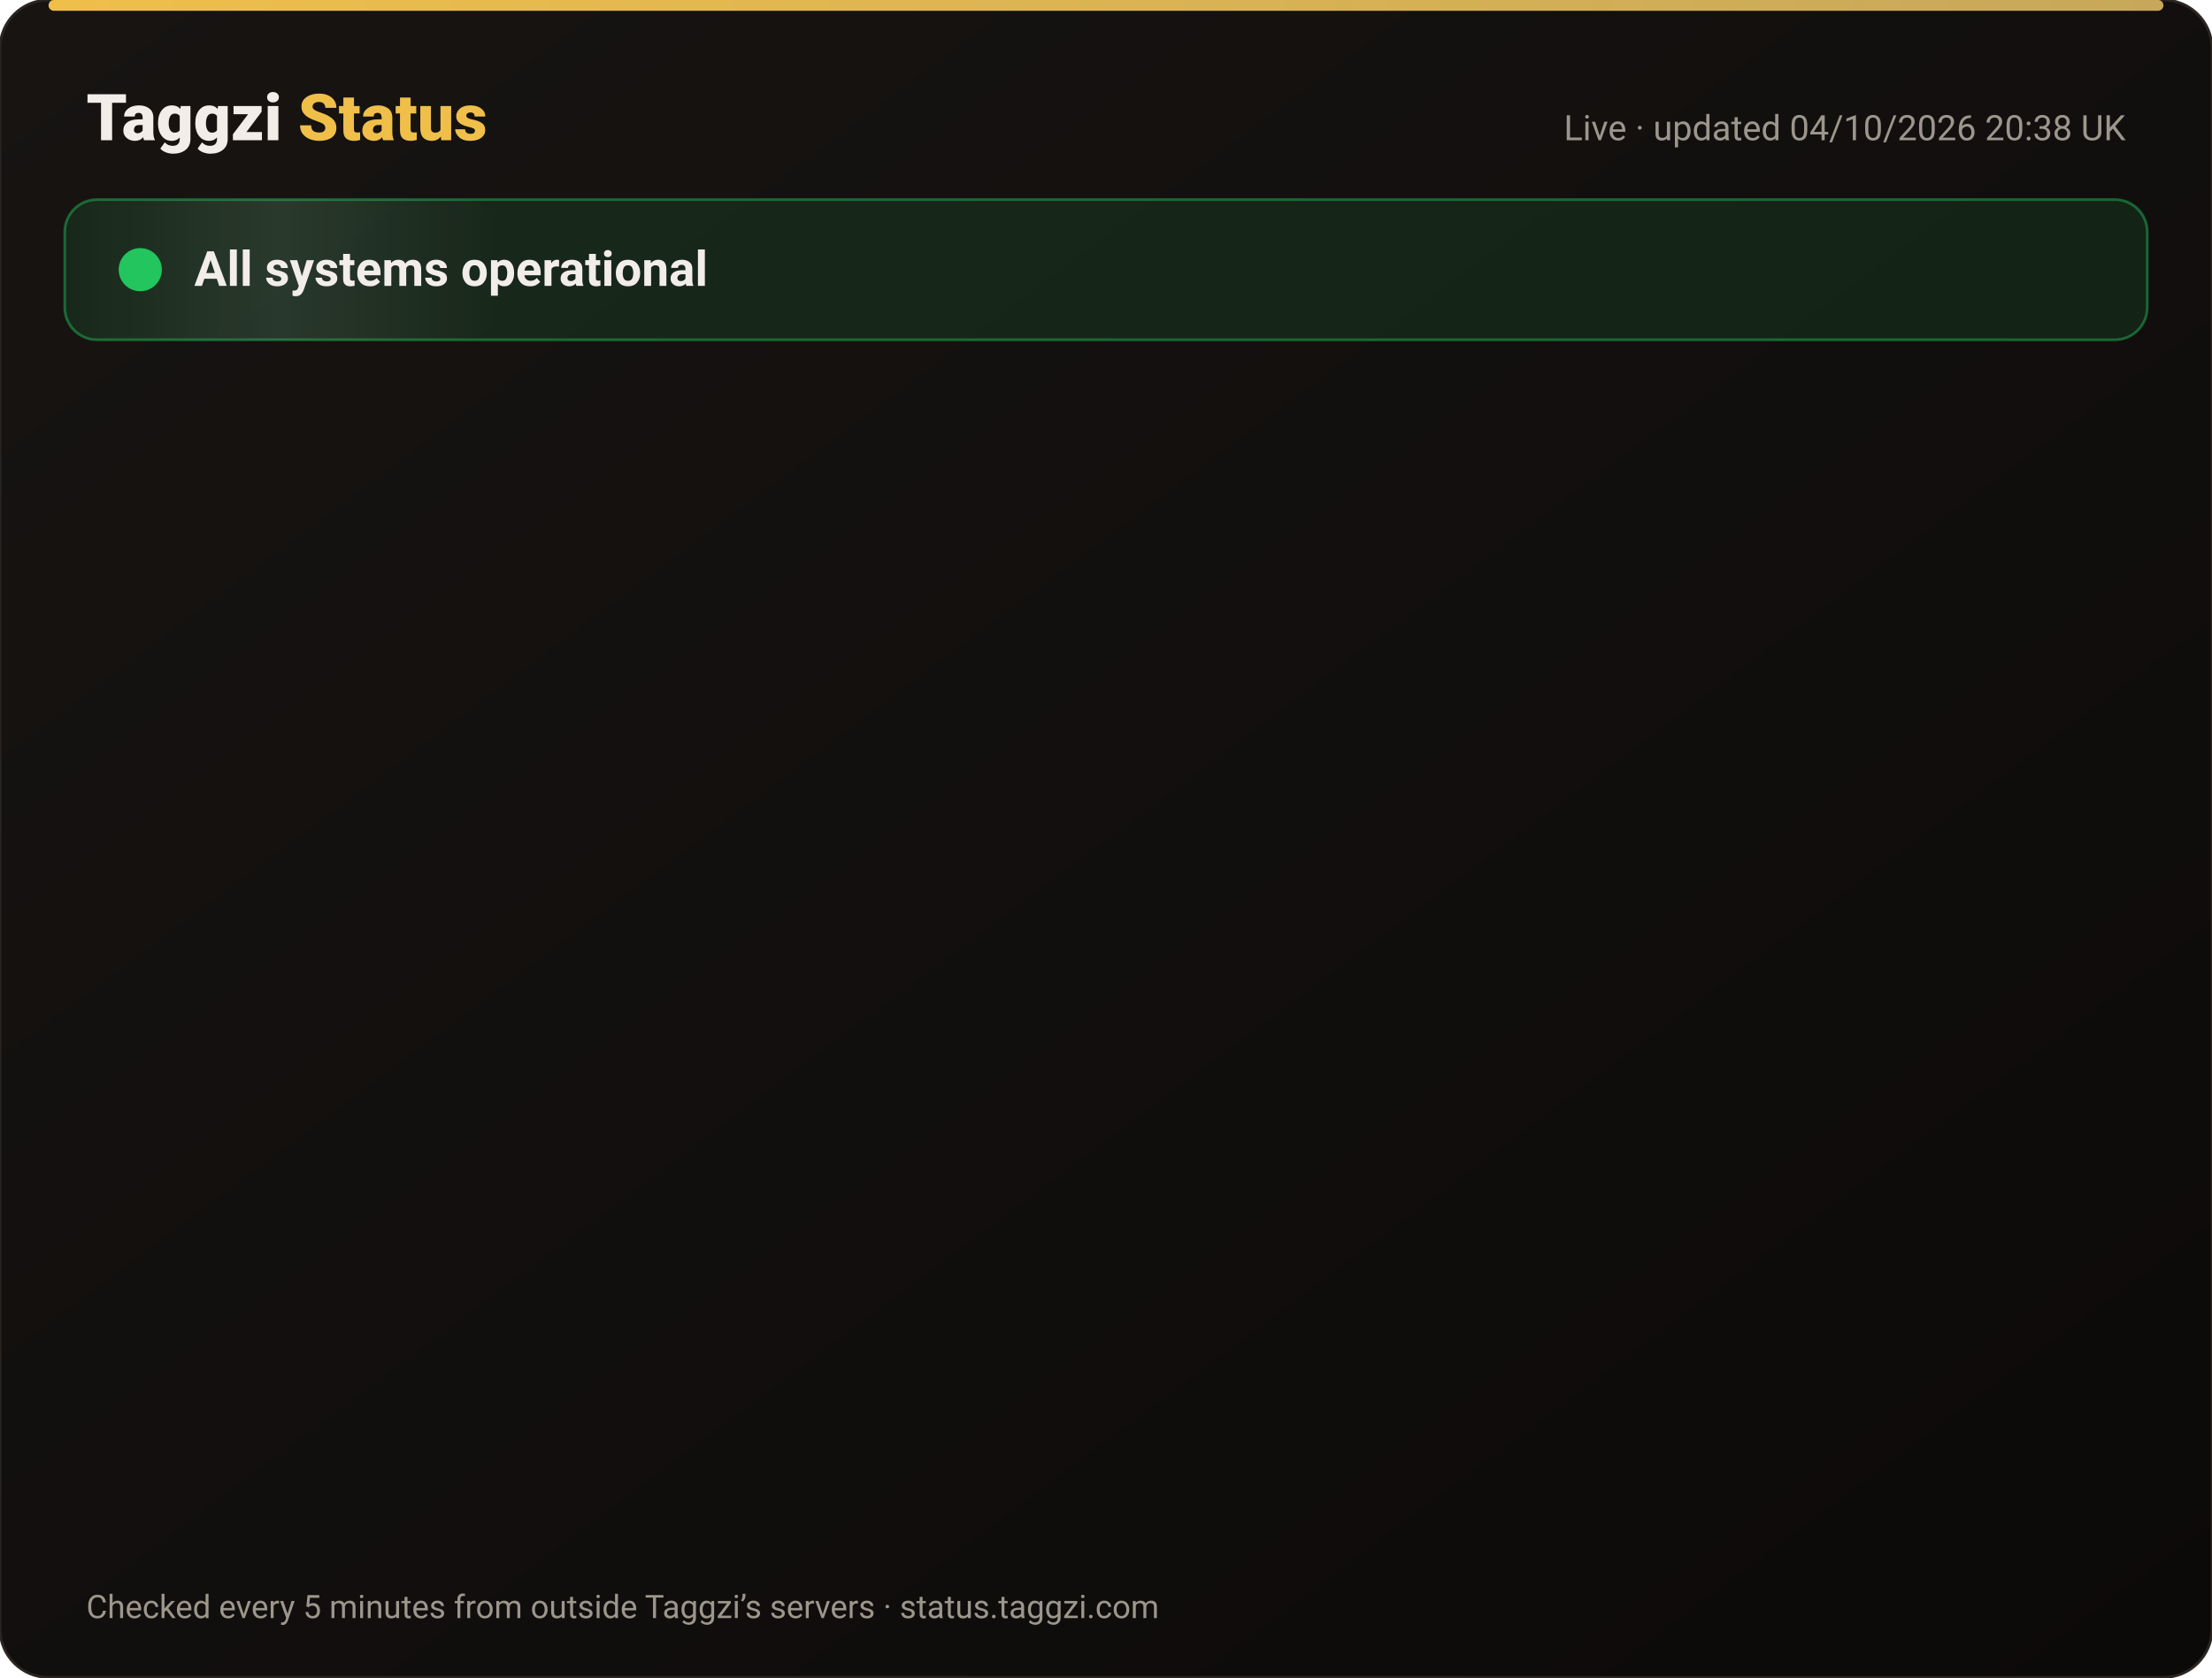
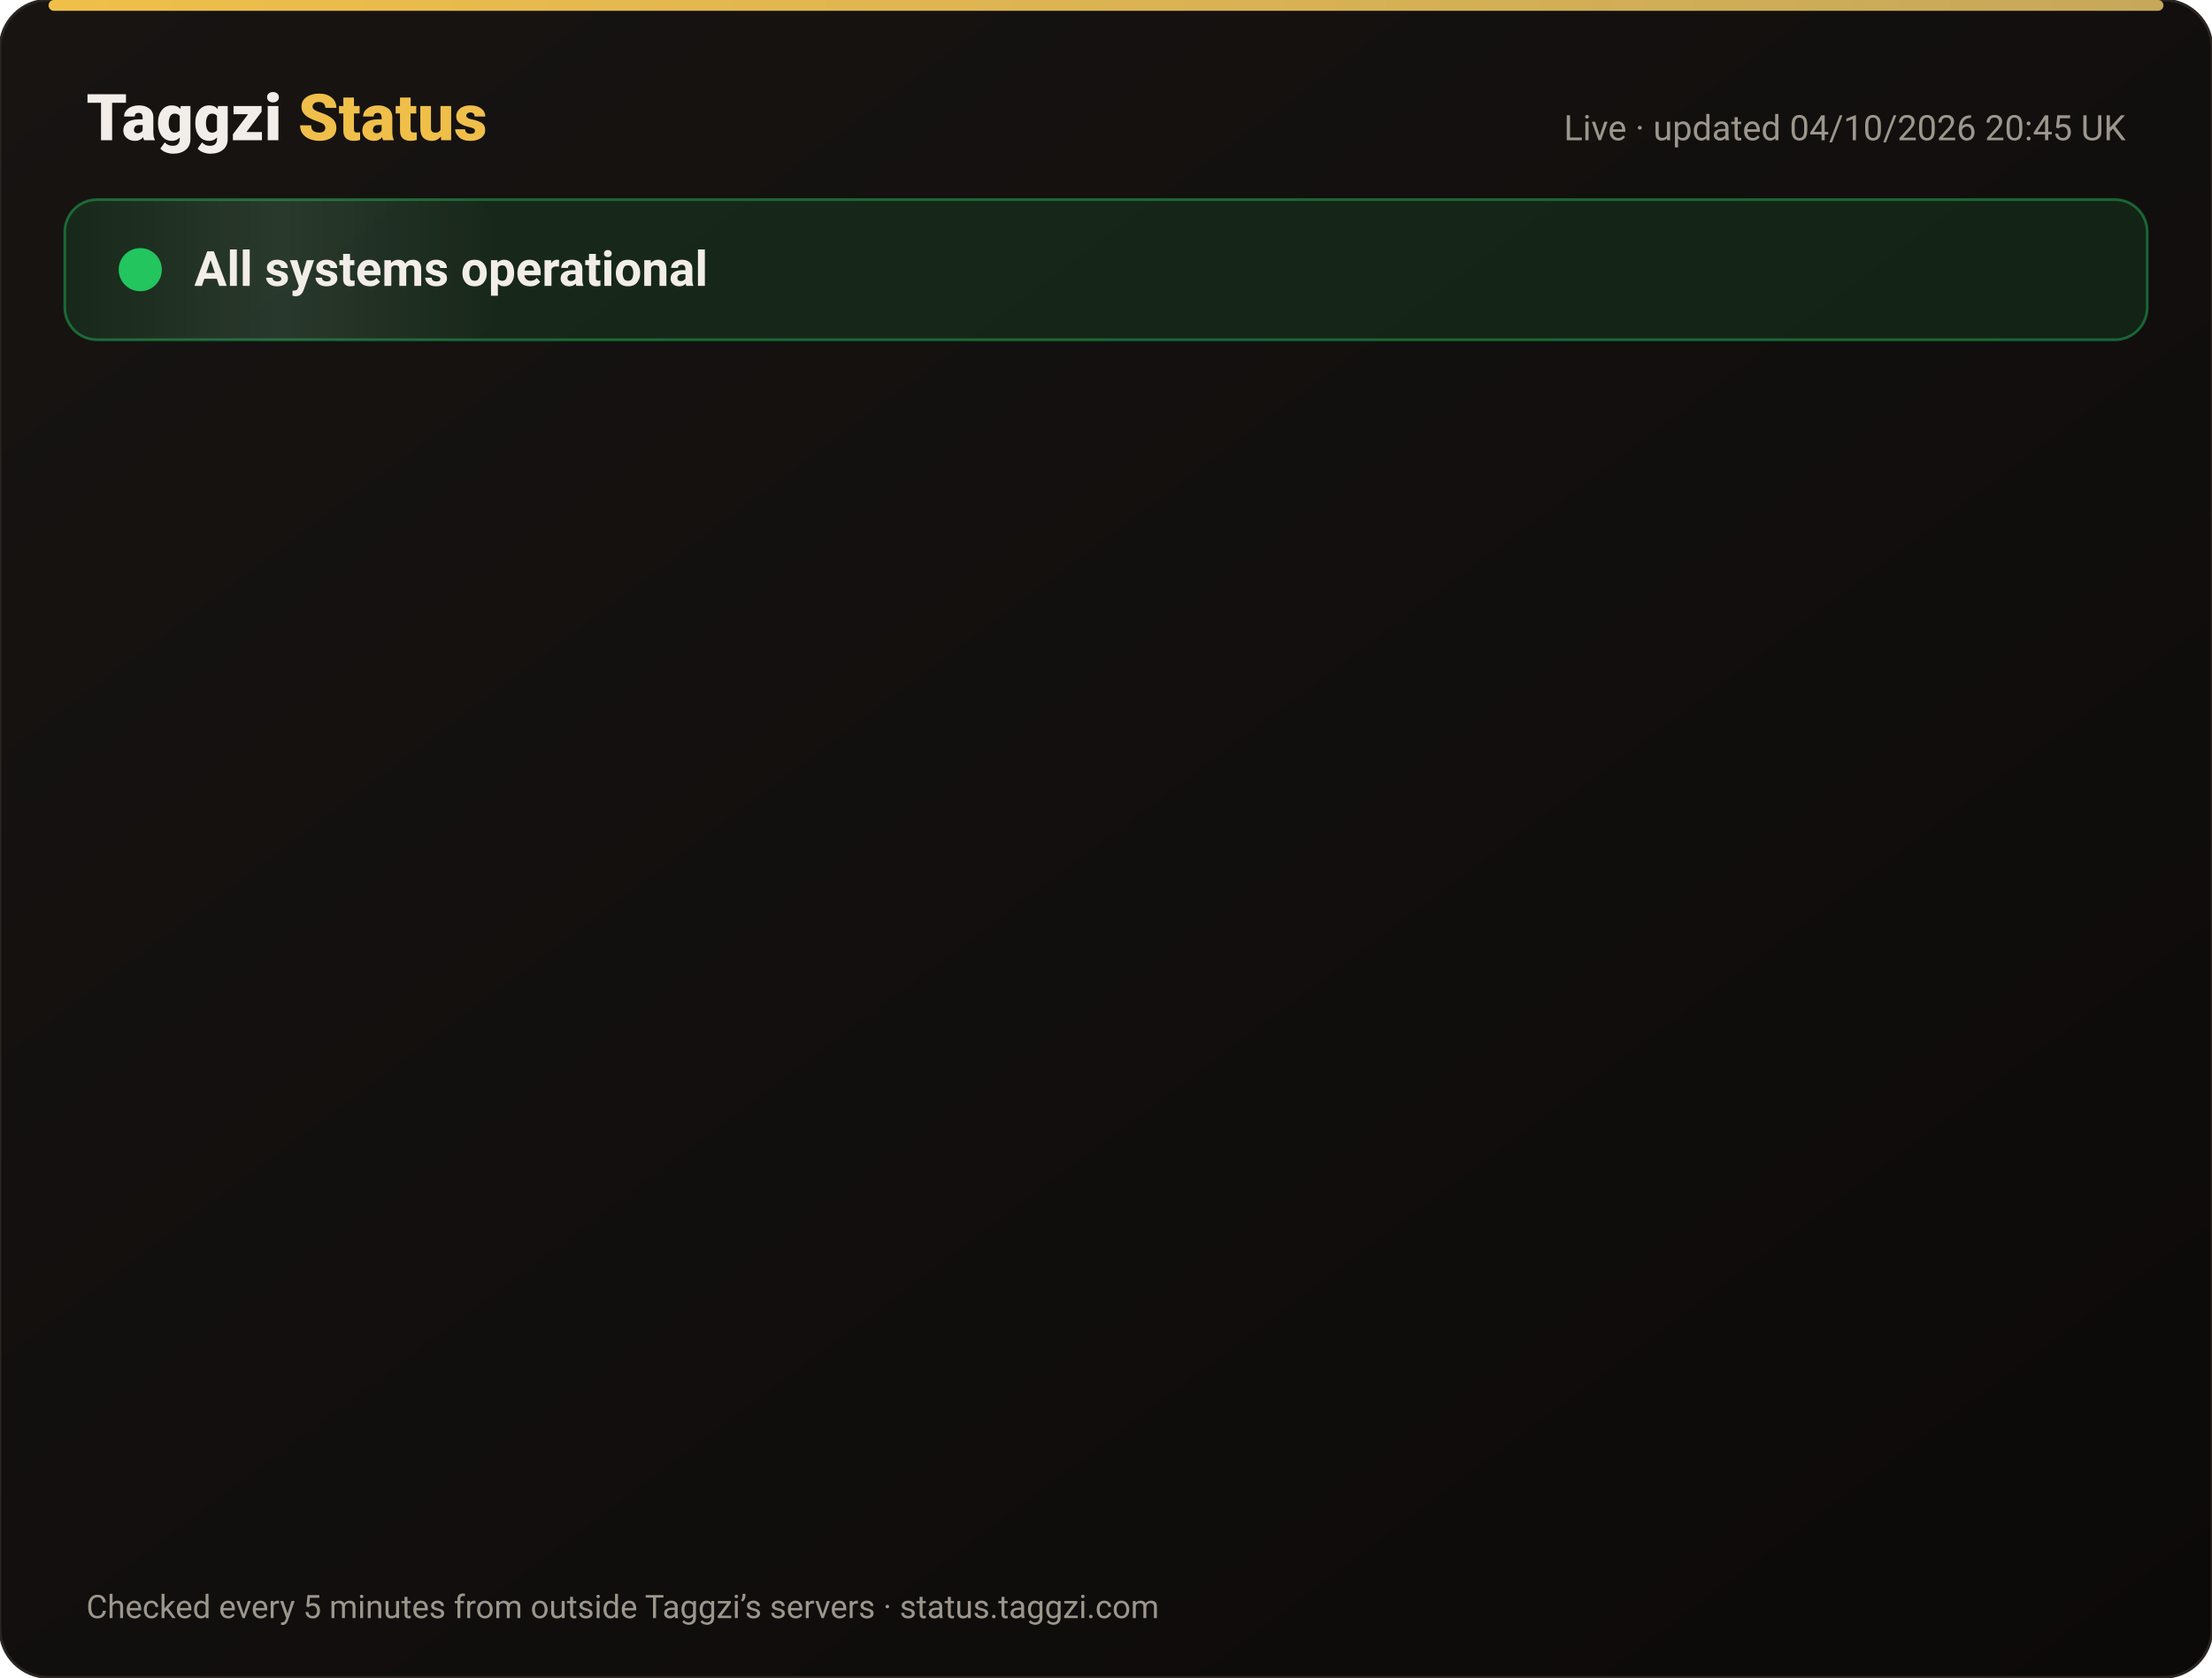
<svg xmlns="http://www.w3.org/2000/svg" width="820" height="622" viewBox="0 0 820 622" font-family="-apple-system,Segoe UI,Roboto,Helvetica,Arial,sans-serif">
  <defs>
    <linearGradient id="bg" x1="0" y1="0" x2="1" y2="1">
      <stop offset="0" stop-color="#171412" />
      <stop offset="1" stop-color="#0C0A09" />
    </linearGradient>
    <linearGradient id="gold" x1="0" x2="1">
      <stop offset="0" stop-color="#F0BF4A" />
      <stop offset="1" stop-color="#c6a85b" />
    </linearGradient>
    <linearGradient id="shine" x1="0" x2="1">
      <stop offset="0" stop-color="#fff" stop-opacity="0" />
      <stop offset=".5" stop-color="#fff" stop-opacity=".08" />
      <stop offset="1" stop-color="#fff" stop-opacity="0" />
    </linearGradient>
  </defs>
  <rect width="820" height="622" rx="18" fill="url(#bg)" stroke="#2a2521" />
  <rect x="18" y="0" width="784" height="4" rx="2" fill="url(#gold)" />
  <text x="32" y="52" font-size="24" font-weight="800" fill="#F2EDE8">Taggzi <tspan fill="#F0BF4A">Status</tspan>
  </text>
-   <text x="788" y="52" font-size="13" fill="#9C968C" text-anchor="end">Live · updated 04/10/2026 20:38 UK</text>
+   <text x="788" y="52" font-size="13" fill="#9C968C" text-anchor="end">Live · updated 04/10/2026 20:45 UK</text>
  <rect x="24" y="74" width="772" height="52" rx="12" fill="#22c55e" fill-opacity=".12" stroke="#22c55e" stroke-opacity=".45" />
  <rect x="24" y="74" width="160" height="52" rx="12" fill="url(#shine)">
    <animate attributeName="x" from="-160" to="820" dur="4s" repeatCount="indefinite" />
  </rect>
  <circle cx="52" cy="100" r="7" fill="#22c55e" />
  <circle cx="52" cy="100" r="7" fill="none" stroke="#22c55e" stroke-width="2">
    <animate attributeName="r" values="7;15;7" dur="2s" repeatCount="indefinite" />
    <animate attributeName="opacity" values=".9;0;.9" dur="2s" repeatCount="indefinite" />
  </circle>
  <text x="72" y="106" font-size="18" font-weight="700" fill="#F2EDE8">All systems operational</text>
  <g opacity="0">
    <animate attributeName="opacity" from="0" to="1" begin="0.00s" dur=".6s" fill="freeze" />
    <line x1="32" y1="188" x2="788" y2="188" stroke="#2a2521" />
    <circle cx="44" cy="166" r="6" fill="#22c55e">
      <animate attributeName="opacity" values="1;.45;1" dur="2.4s" begin="0.00s" repeatCount="indefinite" />
    </circle>
    <text x="62" y="171" font-size="15" font-weight="650" fill="#F2EDE8">Website</text>
    <text x="630" y="171" font-size="13" fill="#9C968C" text-anchor="end">100.00% uptime</text>
    <rect x="648" y="154" width="140" height="24" rx="12" fill="#22c55e" fill-opacity=".14" stroke="#22c55e" stroke-opacity=".5" />
    <text x="718" y="171" font-size="12" font-weight="700" fill="#22c55e" text-anchor="middle">Operational</text>
  </g>
  <g opacity="0">
    <animate attributeName="opacity" from="0" to="1" begin="0.15s" dur=".6s" fill="freeze" />
    <line x1="32" y1="234" x2="788" y2="234" stroke="#2a2521" />
    <circle cx="44" cy="212" r="6" fill="#22c55e">
      <animate attributeName="opacity" values="1;.45;1" dur="2.4s" begin="0.15s" repeatCount="indefinite" />
    </circle>
    <text x="62" y="217" font-size="15" font-weight="650" fill="#F2EDE8">Tag scans</text>
    <text x="630" y="217" font-size="13" fill="#9C968C" text-anchor="end">100.00% uptime</text>
    <rect x="648" y="200" width="140" height="24" rx="12" fill="#22c55e" fill-opacity=".14" stroke="#22c55e" stroke-opacity=".5" />
    <text x="718" y="217" font-size="12" font-weight="700" fill="#22c55e" text-anchor="middle">Operational</text>
  </g>
  <g opacity="0">
    <animate attributeName="opacity" from="0" to="1" begin="0.30s" dur=".6s" fill="freeze" />
    <line x1="32" y1="280" x2="788" y2="280" stroke="#2a2521" />
    <circle cx="44" cy="258" r="6" fill="#22c55e">
      <animate attributeName="opacity" values="1;.45;1" dur="2.4s" begin="0.30s" repeatCount="indefinite" />
    </circle>
    <text x="62" y="263" font-size="15" font-weight="650" fill="#F2EDE8">Manual tag lookup</text>
    <text x="630" y="263" font-size="13" fill="#9C968C" text-anchor="end">100.00% uptime</text>
    <rect x="648" y="246" width="140" height="24" rx="12" fill="#22c55e" fill-opacity=".14" stroke="#22c55e" stroke-opacity=".5" />
    <text x="718" y="263" font-size="12" font-weight="700" fill="#22c55e" text-anchor="middle">Operational</text>
  </g>
  <g opacity="0">
    <animate attributeName="opacity" from="0" to="1" begin="0.45s" dur=".6s" fill="freeze" />
    <line x1="32" y1="326" x2="788" y2="326" stroke="#2a2521" />
    <circle cx="44" cy="304" r="6" fill="#22c55e">
      <animate attributeName="opacity" values="1;.45;1" dur="2.4s" begin="0.45s" repeatCount="indefinite" />
    </circle>
    <text x="62" y="309" font-size="15" font-weight="650" fill="#F2EDE8">App &amp; login</text>
    <text x="630" y="309" font-size="13" fill="#9C968C" text-anchor="end">100.00% uptime</text>
    <rect x="648" y="292" width="140" height="24" rx="12" fill="#22c55e" fill-opacity=".14" stroke="#22c55e" stroke-opacity=".5" />
    <text x="718" y="309" font-size="12" font-weight="700" fill="#22c55e" text-anchor="middle">Operational</text>
  </g>
  <g opacity="0">
    <animate attributeName="opacity" from="0" to="1" begin="0.60s" dur=".6s" fill="freeze" />
    <line x1="32" y1="372" x2="788" y2="372" stroke="#2a2521" />
    <circle cx="44" cy="350" r="6" fill="#22c55e">
      <animate attributeName="opacity" values="1;.45;1" dur="2.4s" begin="0.60s" repeatCount="indefinite" />
    </circle>
    <text x="62" y="355" font-size="15" font-weight="650" fill="#F2EDE8">Community alerts</text>
    <text x="630" y="355" font-size="13" fill="#9C968C" text-anchor="end">100.00% uptime</text>
    <rect x="648" y="338" width="140" height="24" rx="12" fill="#22c55e" fill-opacity=".14" stroke="#22c55e" stroke-opacity=".5" />
    <text x="718" y="355" font-size="12" font-weight="700" fill="#22c55e" text-anchor="middle">Operational</text>
  </g>
  <g opacity="0">
    <animate attributeName="opacity" from="0" to="1" begin="0.75s" dur=".6s" fill="freeze" />
    <line x1="32" y1="418" x2="788" y2="418" stroke="#2a2521" />
    <circle cx="44" cy="396" r="6" fill="#22c55e">
      <animate attributeName="opacity" values="1;.45;1" dur="2.4s" begin="0.75s" repeatCount="indefinite" />
    </circle>
    <text x="62" y="401" font-size="15" font-weight="650" fill="#F2EDE8">Private calling</text>
    <text x="630" y="401" font-size="13" fill="#9C968C" text-anchor="end">100.00% uptime</text>
    <rect x="648" y="384" width="140" height="24" rx="12" fill="#22c55e" fill-opacity=".14" stroke="#22c55e" stroke-opacity=".5" />
    <text x="718" y="401" font-size="12" font-weight="700" fill="#22c55e" text-anchor="middle">Operational</text>
  </g>
  <g opacity="0">
    <animate attributeName="opacity" from="0" to="1" begin="0.90s" dur=".6s" fill="freeze" />
    <line x1="32" y1="464" x2="788" y2="464" stroke="#2a2521" />
    <circle cx="44" cy="442" r="6" fill="#22c55e">
      <animate attributeName="opacity" values="1;.45;1" dur="2.4s" begin="0.90s" repeatCount="indefinite" />
    </circle>
    <text x="62" y="447" font-size="15" font-weight="650" fill="#F2EDE8">Payments</text>
    <text x="630" y="447" font-size="13" fill="#9C968C" text-anchor="end">100.00% uptime</text>
    <rect x="648" y="430" width="140" height="24" rx="12" fill="#22c55e" fill-opacity=".14" stroke="#22c55e" stroke-opacity=".5" />
    <text x="718" y="447" font-size="12" font-weight="700" fill="#22c55e" text-anchor="middle">Operational</text>
  </g>
  <g opacity="0">
    <animate attributeName="opacity" from="0" to="1" begin="1.05s" dur=".6s" fill="freeze" />
    <line x1="32" y1="510" x2="788" y2="510" stroke="#2a2521" />
    <circle cx="44" cy="488" r="6" fill="#22c55e">
      <animate attributeName="opacity" values="1;.45;1" dur="2.4s" begin="1.05s" repeatCount="indefinite" />
    </circle>
    <text x="62" y="493" font-size="15" font-weight="650" fill="#F2EDE8">Email &amp; support</text>
    <text x="630" y="493" font-size="13" fill="#9C968C" text-anchor="end">100.00% uptime</text>
    <rect x="648" y="476" width="140" height="24" rx="12" fill="#22c55e" fill-opacity=".14" stroke="#22c55e" stroke-opacity=".5" />
    <text x="718" y="493" font-size="12" font-weight="700" fill="#22c55e" text-anchor="middle">Operational</text>
  </g>
  <g opacity="0">
    <animate attributeName="opacity" from="0" to="1" begin="1.20s" dur=".6s" fill="freeze" />
    <line x1="32" y1="556" x2="788" y2="556" stroke="#2a2521" />
    <circle cx="44" cy="534" r="6" fill="#22c55e">
      <animate attributeName="opacity" values="1;.45;1" dur="2.4s" begin="1.20s" repeatCount="indefinite" />
    </circle>
    <text x="62" y="539" font-size="15" font-weight="650" fill="#F2EDE8">Secure connection (SSL)</text>
    <text x="630" y="539" font-size="13" fill="#9C968C" text-anchor="end">100.00% uptime</text>
    <rect x="648" y="522" width="140" height="24" rx="12" fill="#22c55e" fill-opacity=".14" stroke="#22c55e" stroke-opacity=".5" />
    <text x="718" y="539" font-size="12" font-weight="700" fill="#22c55e" text-anchor="middle">Operational</text>
  </g>
  <text x="32" y="600" font-size="12" fill="#9C968C">Checked every 5 minutes from outside Taggzi’s servers · status.taggzi.com</text>
</svg>
